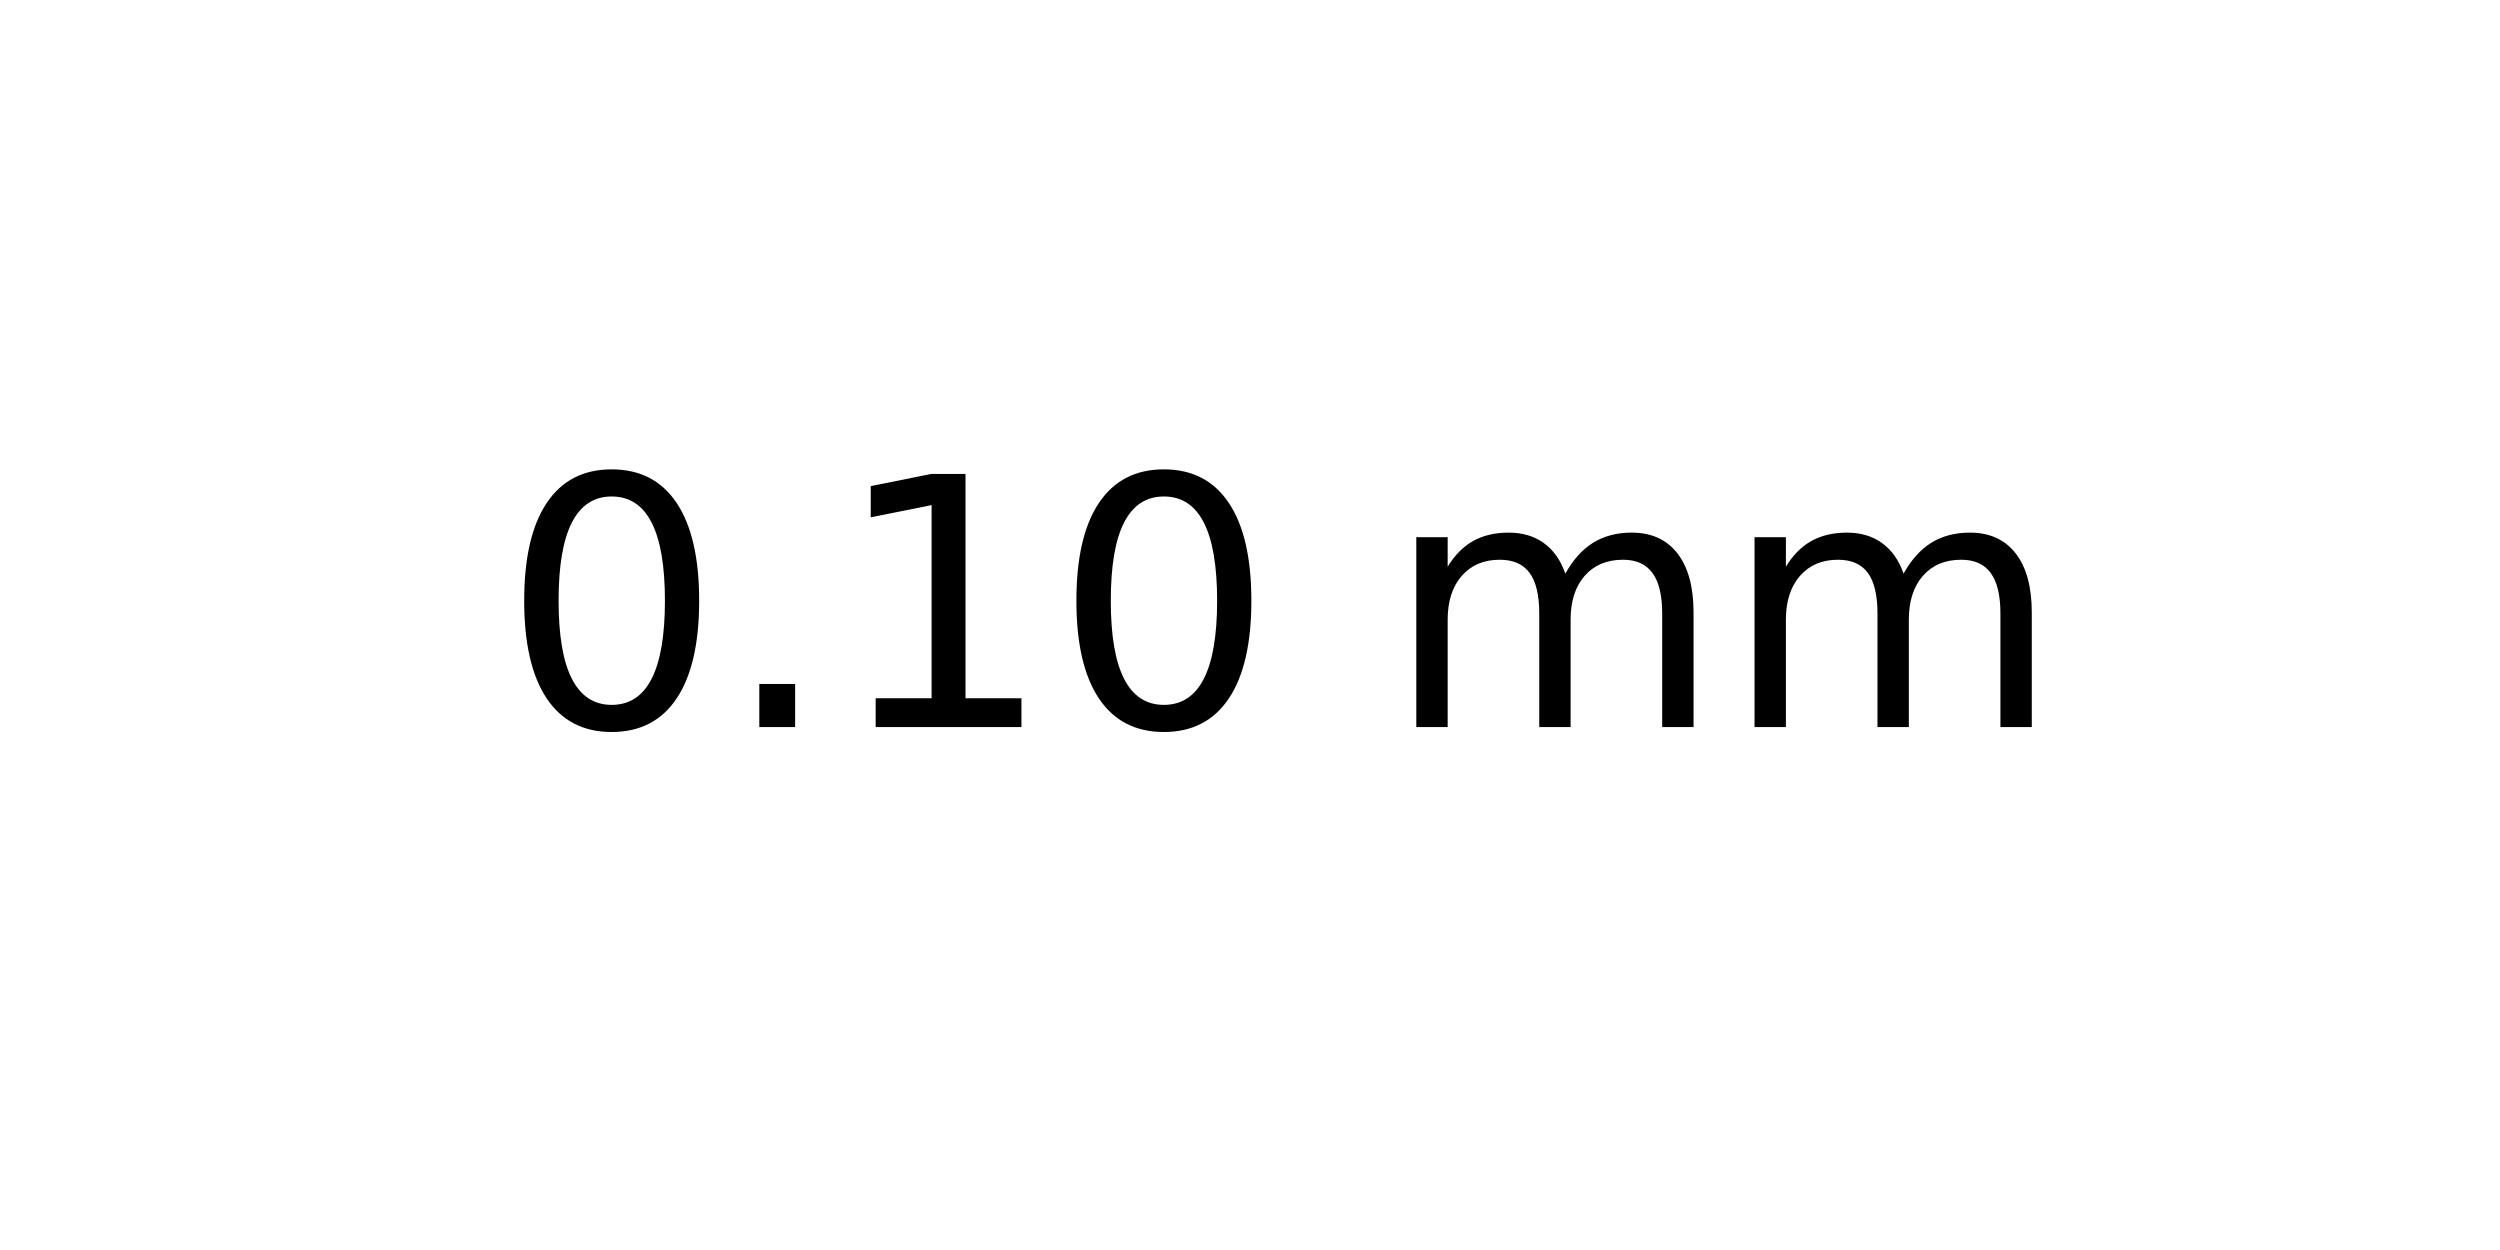
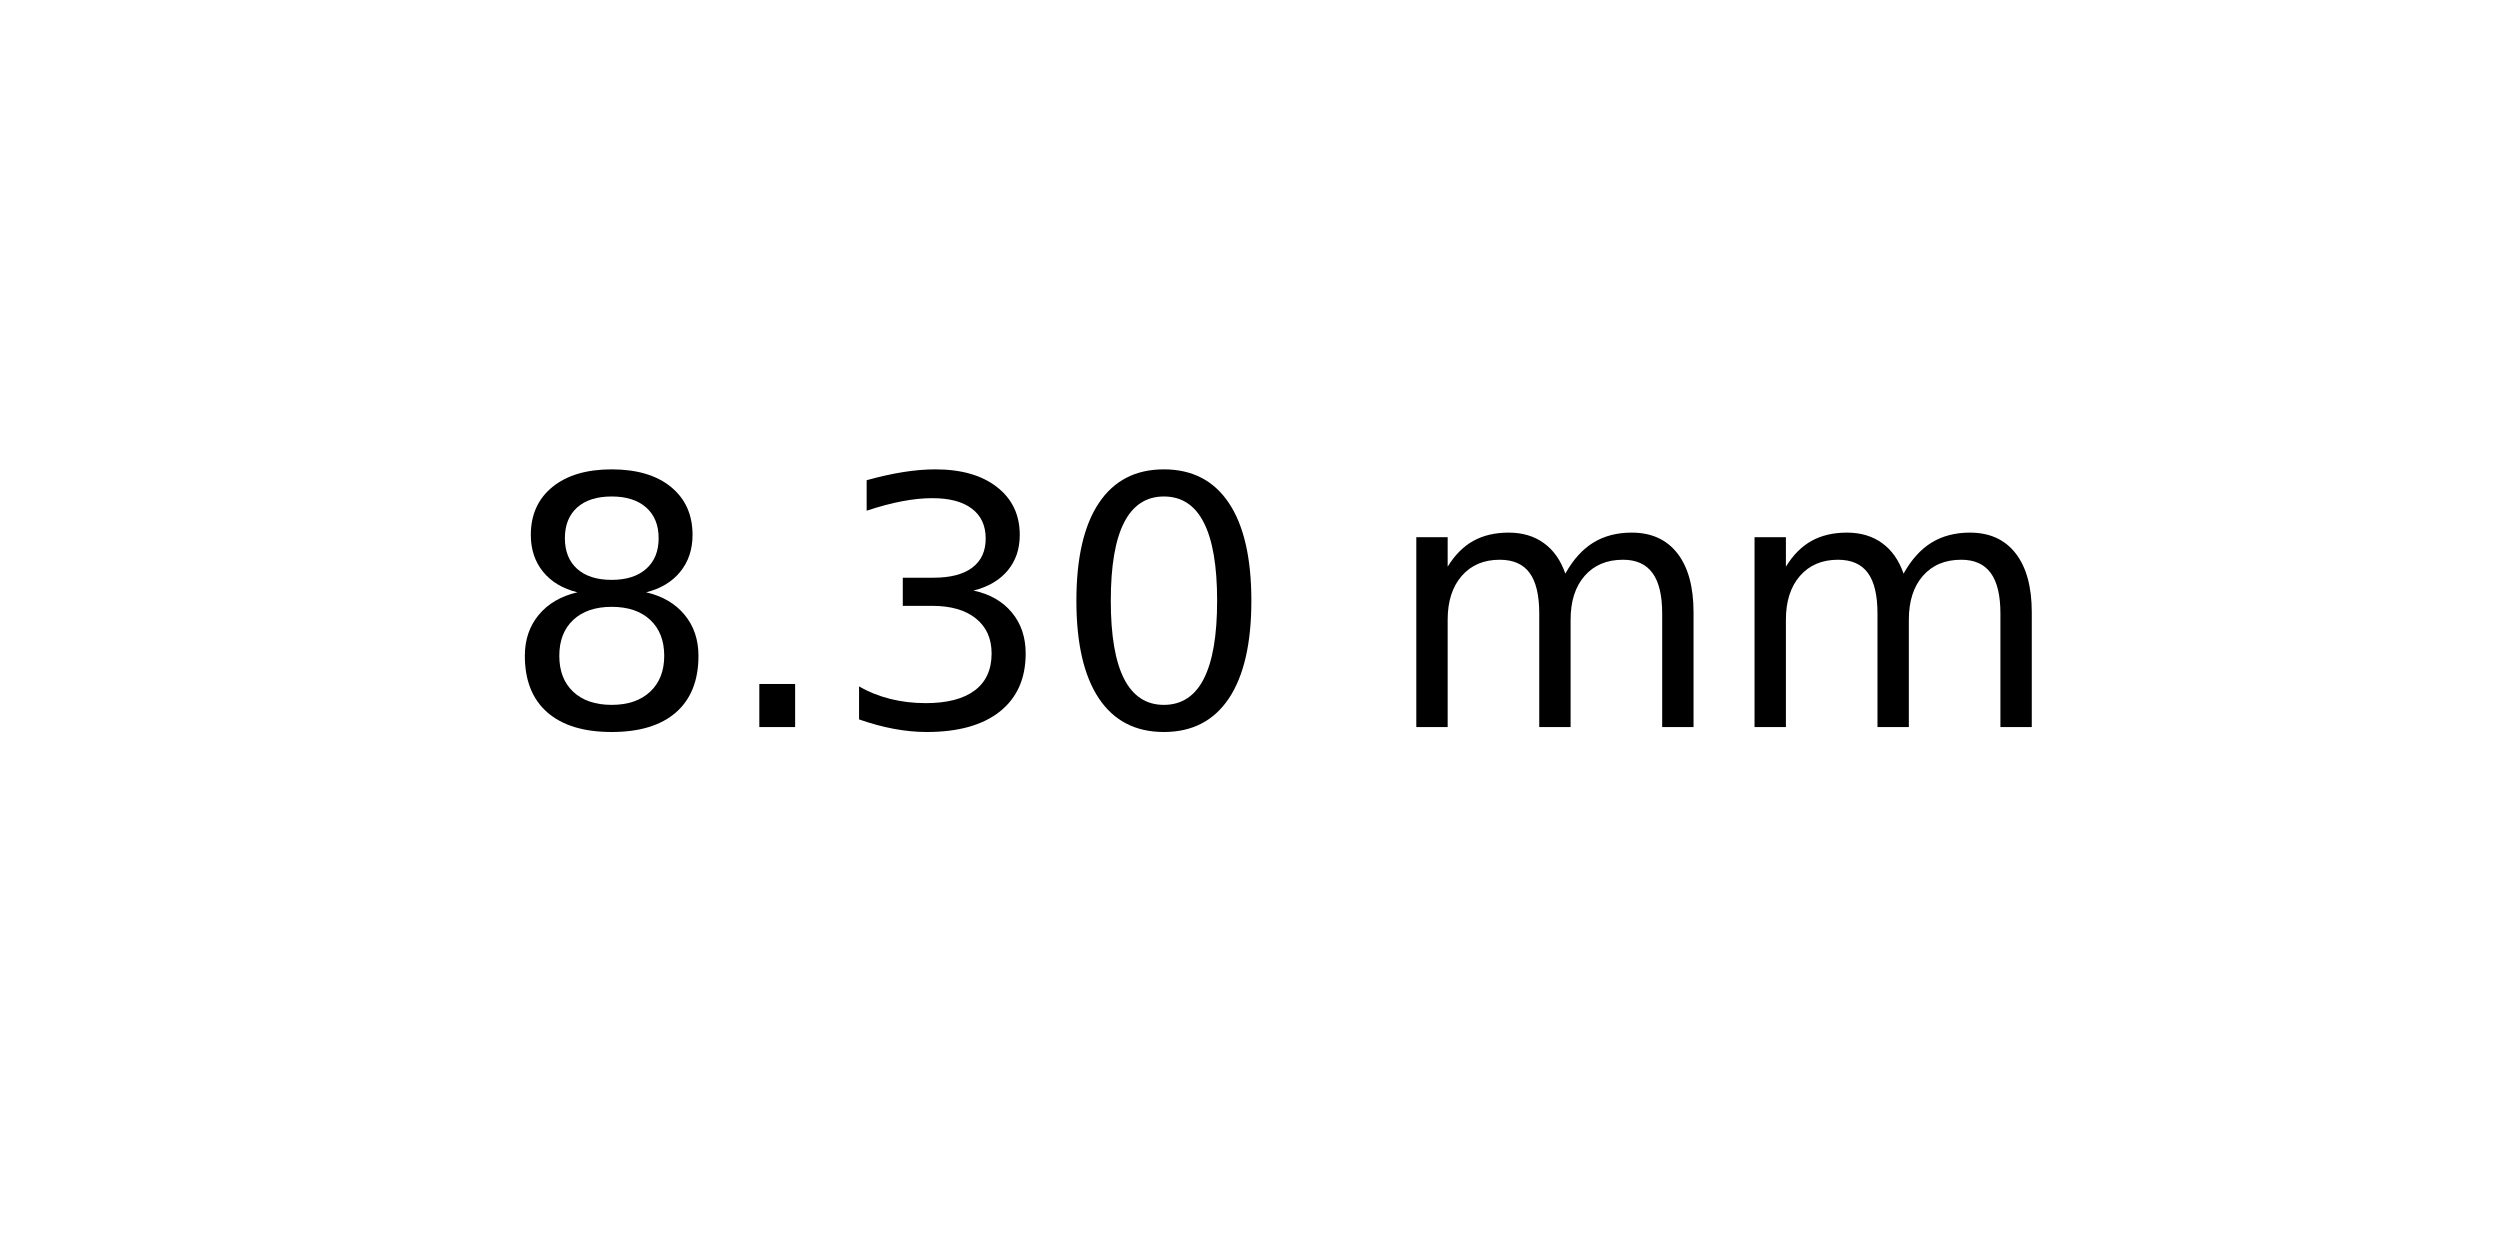
<svg xmlns="http://www.w3.org/2000/svg" xmlns:xlink="http://www.w3.org/1999/xlink" width="72pt" height="36pt" viewBox="0 0 72 36" version="1.1">
  <defs>
    <style type="text/css">*{stroke-linejoin: round; stroke-linecap: butt}</style>
  </defs>
  <g id="figure_1">
    <g id="axes_1">
      <g id="text_1">
        <g transform="translate(14.4375 20.93937) scale(0.1 -0.1)">
          <defs>
+             <path id="DejaVuSans-38" d="M 2034 2216  Q 1584 2216 1326 1975  Q 1069 1734 1069 1313  Q 1069 891 1326 650  Q 1584 409 2034 409  Q 2484 409 2743 651  Q 3003 894 3003 1313  Q 3003 1734 2745 1975  Q 2488 2216 2034 2216  z M 1403 2484  Q 997 2584 770 2862  Q 544 3141 544 3541  Q 544 4100 942 4425  Q 1341 4750 2034 4750  Q 2731 4750 3128 4425  Q 3525 4100 3525 3541  Q 3525 3141 3298 2862  Q 3072 2584 2669 2484  Q 3125 2378 3379 2068  Q 3634 1759 3634 1313  Q 3634 634 3220 271  Q 2806 -91 2034 -91  Q 1263 -91 848 271  Q 434 634 434 1313  Q 434 1759 690 2068  Q 947 2378 1403 2484  z M 1172 3481  Q 1172 3119 1398 2916  Q 1625 2713 2034 2713  Q 2441 2713 2670 2916  Q 2900 3119 2900 3481  Q 2900 3844 2670 4047  Q 2441 4250 2034 4250  Q 1625 4250 1398 4047  Q 1172 3844 1172 3481  z " transform="scale(0.015625)" />
+             <path id="DejaVuSans-2e" d="M 684 794  L 1344 794  L 1344 0  L 684 0  L 684 794  z " transform="scale(0.015625)" />
+             <path id="DejaVuSans-33" d="M 2597 2516  Q 3050 2419 3304 2112  Q 3559 1806 3559 1356  Q 3559 666 3084 287  Q 2609 -91 1734 -91  Q 1441 -91 1130 -33  Q 819 25 488 141  L 488 750  Q 750 597 1062 519  Q 1375 441 1716 441  Q 2309 441 2620 675  Q 2931 909 2931 1356  Q 2931 1769 2642 2001  Q 2353 2234 1838 2234  L 1294 2234  L 1294 2753  L 1863 2753  Q 2328 2753 2575 2939  Q 2822 3125 2822 3475  Q 2822 3834 2567 4026  Q 2313 4219 1838 4219  Q 1578 4219 1281 4162  Q 984 4106 628 3988  L 628 4550  Q 988 4650 1302 4700  Q 1616 4750 1894 4750  Q 2613 4750 3031 4423  Q 3450 4097 3450 3541  Q 3450 3153 3228 2886  Q 3006 2619 2597 2516  z " transform="scale(0.015625)" />
            <path id="DejaVuSans-30" d="M 2034 4250  Q 1547 4250 1301 3770  Q 1056 3291 1056 2328  Q 1056 1369 1301 889  Q 1547 409 2034 409  Q 2525 409 2770 889  Q 3016 1369 3016 2328  Q 3016 3291 2770 3770  Q 2525 4250 2034 4250  z M 2034 4750  Q 2819 4750 3233 4129  Q 3647 3509 3647 2328  Q 3647 1150 3233 529  Q 2819 -91 2034 -91  Q 1250 -91 836 529  Q 422 1150 422 2328  Q 422 3509 836 4129  Q 1250 4750 2034 4750  z " transform="scale(0.015625)" />
-             <path id="DejaVuSans-2e" d="M 684 794  L 1344 794  L 1344 0  L 684 0  L 684 794  z " transform="scale(0.015625)" />
-             <path id="DejaVuSans-31" d="M 794 531  L 1825 531  L 1825 4091  L 703 3866  L 703 4441  L 1819 4666  L 2450 4666  L 2450 531  L 3481 531  L 3481 0  L 794 0  L 794 531  z " transform="scale(0.015625)" />
            <path id="DejaVuSans-20" transform="scale(0.015625)" />
            <path id="DejaVuSans-6d" d="M 3328 2828  Q 3544 3216 3844 3400  Q 4144 3584 4550 3584  Q 5097 3584 5394 3201  Q 5691 2819 5691 2113  L 5691 0  L 5113 0  L 5113 2094  Q 5113 2597 4934 2840  Q 4756 3084 4391 3084  Q 3944 3084 3684 2787  Q 3425 2491 3425 1978  L 3425 0  L 2847 0  L 2847 2094  Q 2847 2600 2669 2842  Q 2491 3084 2119 3084  Q 1678 3084 1418 2786  Q 1159 2488 1159 1978  L 1159 0  L 581 0  L 581 3500  L 1159 3500  L 1159 2956  Q 1356 3278 1631 3431  Q 1906 3584 2284 3584  Q 2666 3584 2933 3390  Q 3200 3197 3328 2828  z " transform="scale(0.015625)" />
          </defs>
-           <use xlink:href="#DejaVuSans-30" />
+           <use xlink:href="#DejaVuSans-38" />
          <use xlink:href="#DejaVuSans-2e" x="63.623" />
-           <use xlink:href="#DejaVuSans-31" x="95.41" />
+           <use xlink:href="#DejaVuSans-33" x="95.41" />
          <use xlink:href="#DejaVuSans-30" x="159.033" />
          <use xlink:href="#DejaVuSans-20" x="222.656" />
          <use xlink:href="#DejaVuSans-6d" x="254.443" />
          <use xlink:href="#DejaVuSans-6d" x="351.855" />
        </g>
      </g>
    </g>
  </g>
</svg>
